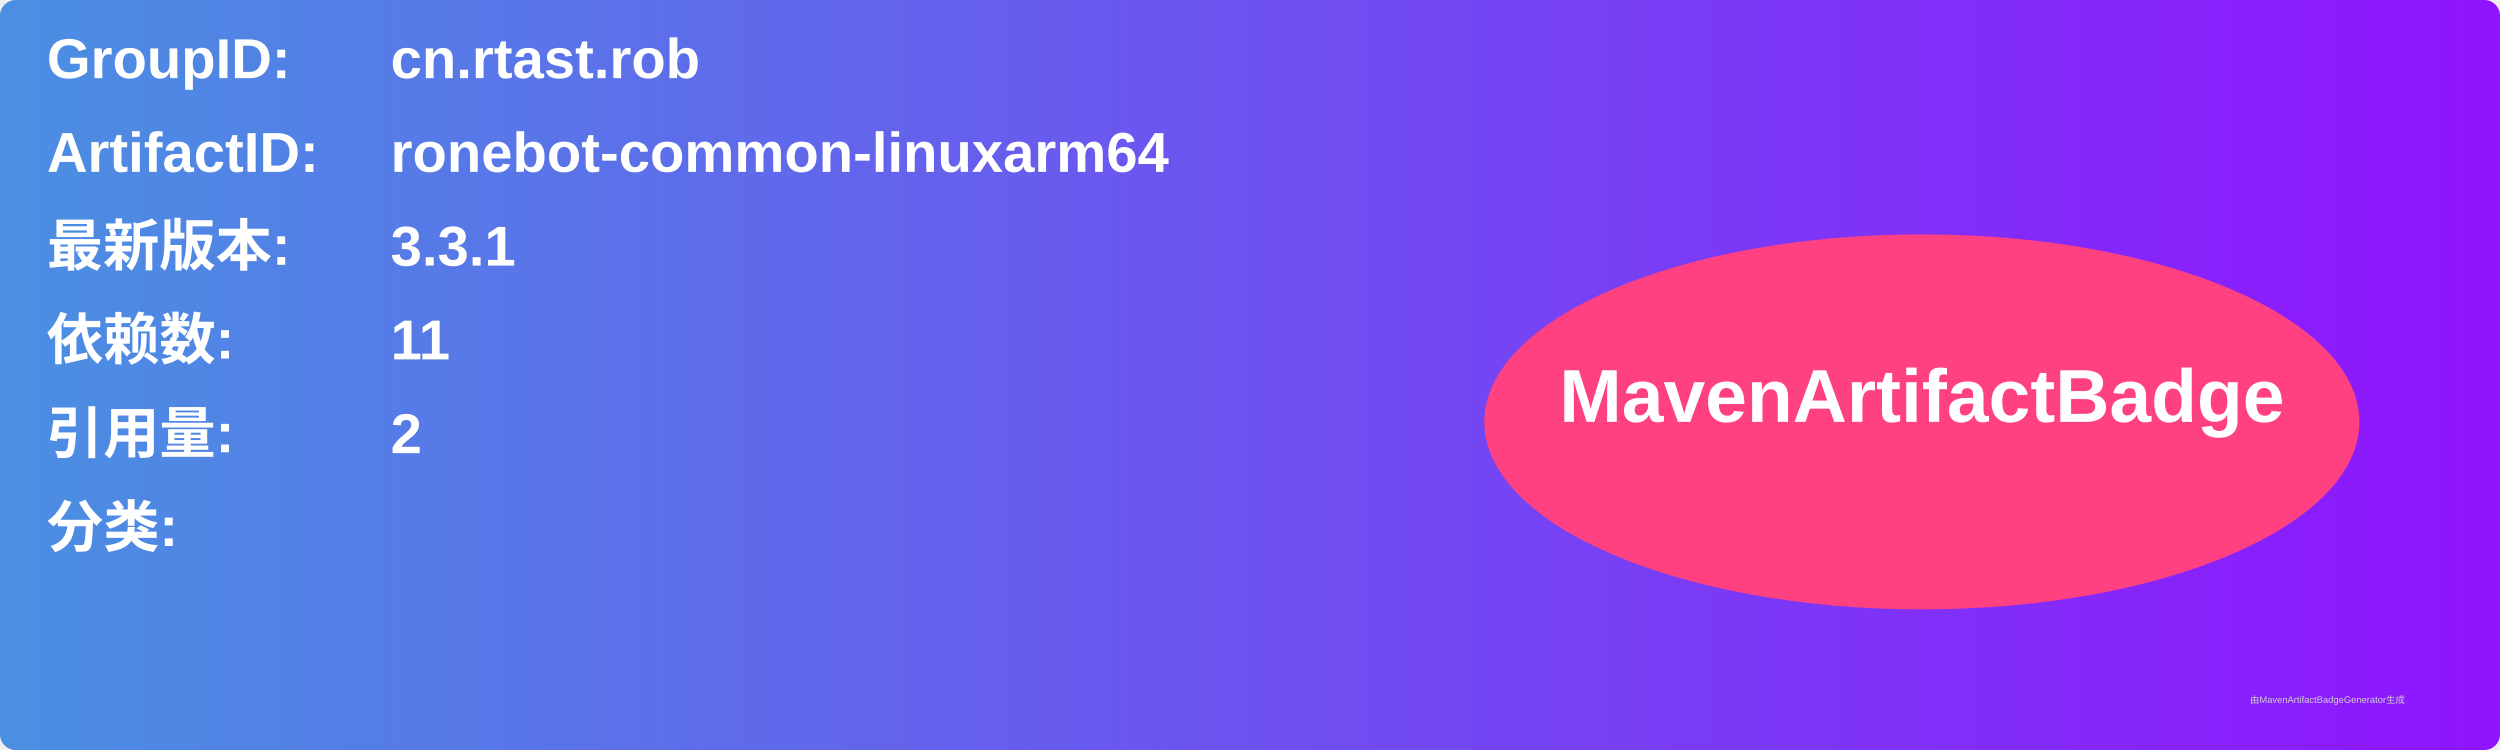
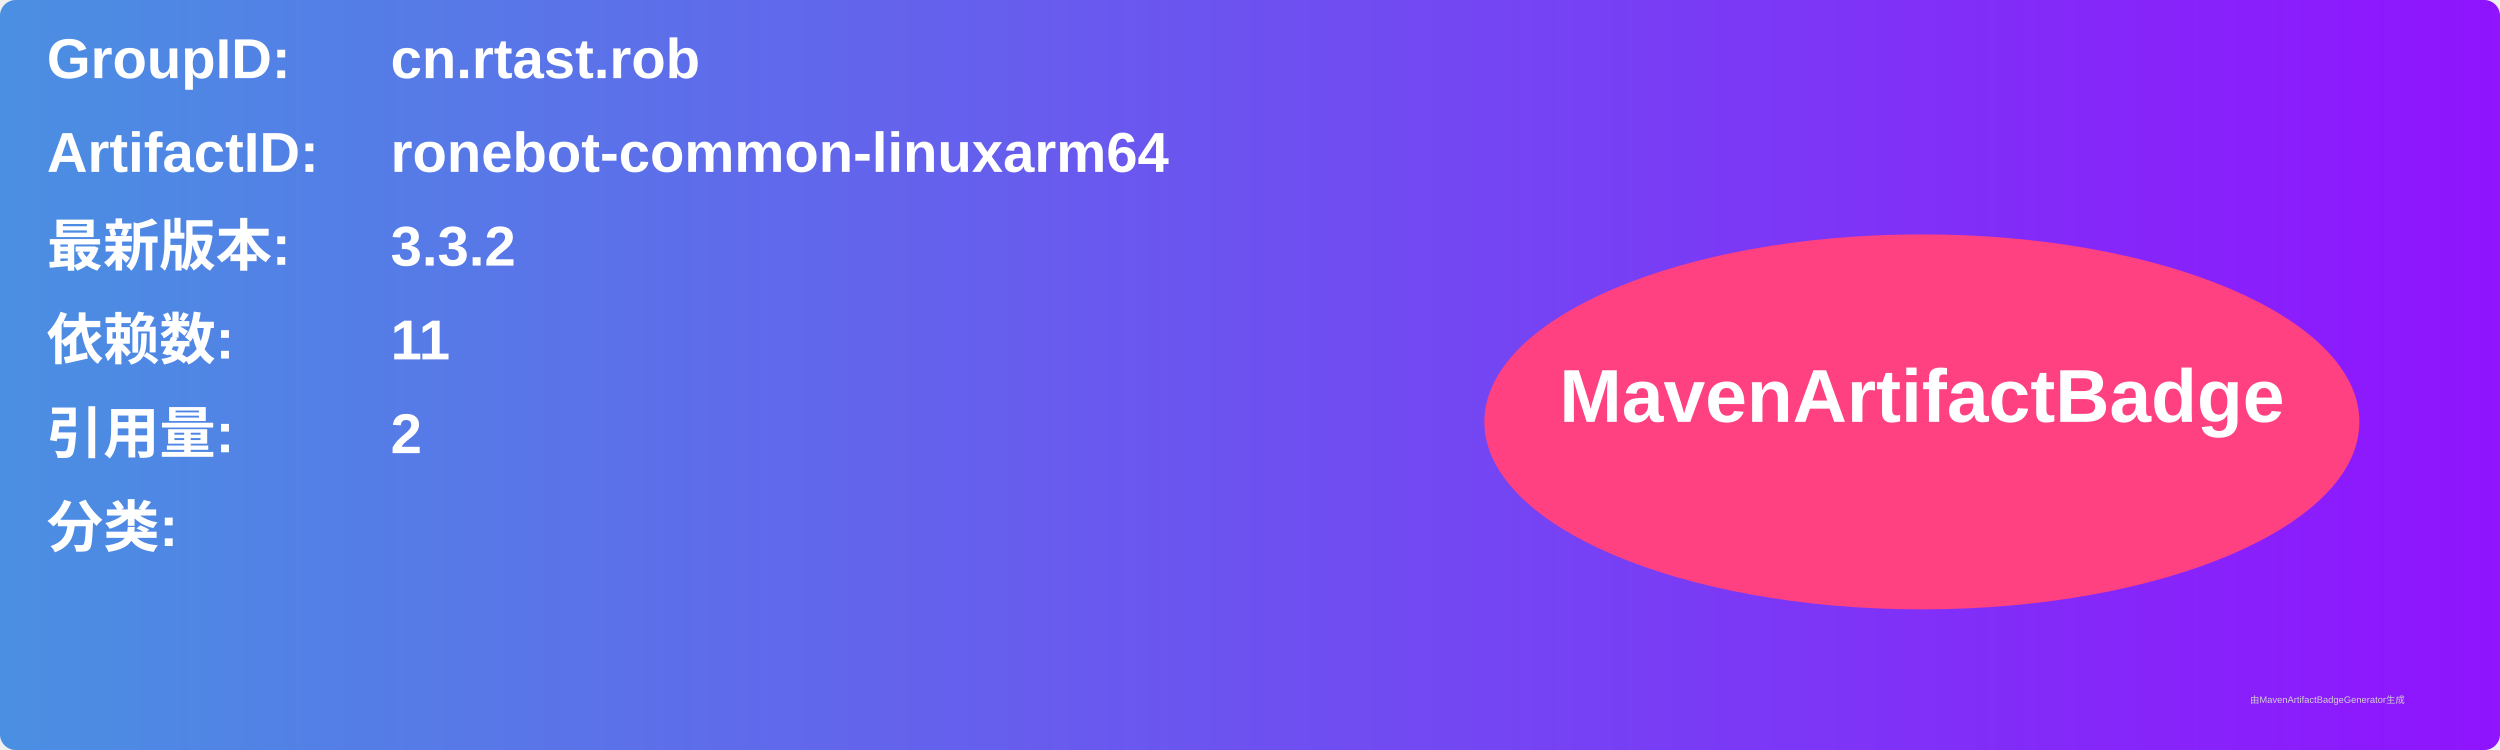
<svg xmlns="http://www.w3.org/2000/svg" width="800" height="240" viewBox="0 0 800 240">
  <linearGradient id="grad" x1="0%" y1="0%" x2="100%" y2="0%">
    <stop offset="0%" stop-color="#4a90e2" />
    <stop offset="100%" stop-color="#9013fe" />
  </linearGradient>
  <rect width="100%" height="100%" rx="5" ry="5" fill="url(#grad)" />
  <g transform="translate(15, 15)">
    <text x="0" y="10" font-family="Arial" font-size="18" fill="white" font-weight="bold" width="260">GroupID:</text>
    <text x="110" y="10" font-family="Arial" font-size="18" fill="white" font-weight="bold" width="460">cn.rtast.rob</text>
    <text x="0" y="40" font-family="Arial" font-size="18" fill="white" font-weight="bold" width="260">ArtifactID:</text>
    <text x="110" y="40" font-family="Arial" font-size="18" fill="white" font-weight="bold" width="460">ronebot-common-linuxarm64</text>
    <text x="0" y="70" font-family="Arial" font-size="18" fill="white" font-weight="bold">最新版本:</text>
    <text x="110" y="70" font-family="Arial" font-size="18" fill="white" font-weight="bold">
-       <tspan font-weight="bold">3.3.1</tspan>
+       <tspan font-weight="bold">3.3.2</tspan>
    </text>
    <text x="0" y="100" font-family="Arial" font-size="18" fill="white" font-weight="bold">依赖数: </text>
    <text x="110" y="100" font-family="Arial" font-size="18" fill="white">
      <tspan font-weight="bold">11</tspan>
    </text>
    <text x="0" y="130" font-family="Arial" font-size="18" fill="white" font-weight="bold">引用量: </text>
    <text x="110" y="130" font-family="Arial" font-size="18" fill="white">
      <tspan font-weight="bold">2</tspan>
    </text>
    <text x="0" y="160" font-family="Arial" font-size="18" fill="white" font-weight="bold">分类:</text>
    <text x="10" y="190" font-family="Arial" font-size="10" fill="white">
      <tspan font-weight="bold" />
    </text>
    <ellipse cx="600" cy="120" rx="140" ry="60" fill="#ff4081" />
    <text x="600" y="120" text-anchor="middle" font-family="Arial" font-size="24" fill="white" font-weight="bold">MavenArtifactBadge</text>
  </g>
  <text x="720" y="225" font-family="Arial" font-size="3" fill="#d0d0d0">由MavenArtifactBadgeGenerator生成</text>
</svg>
